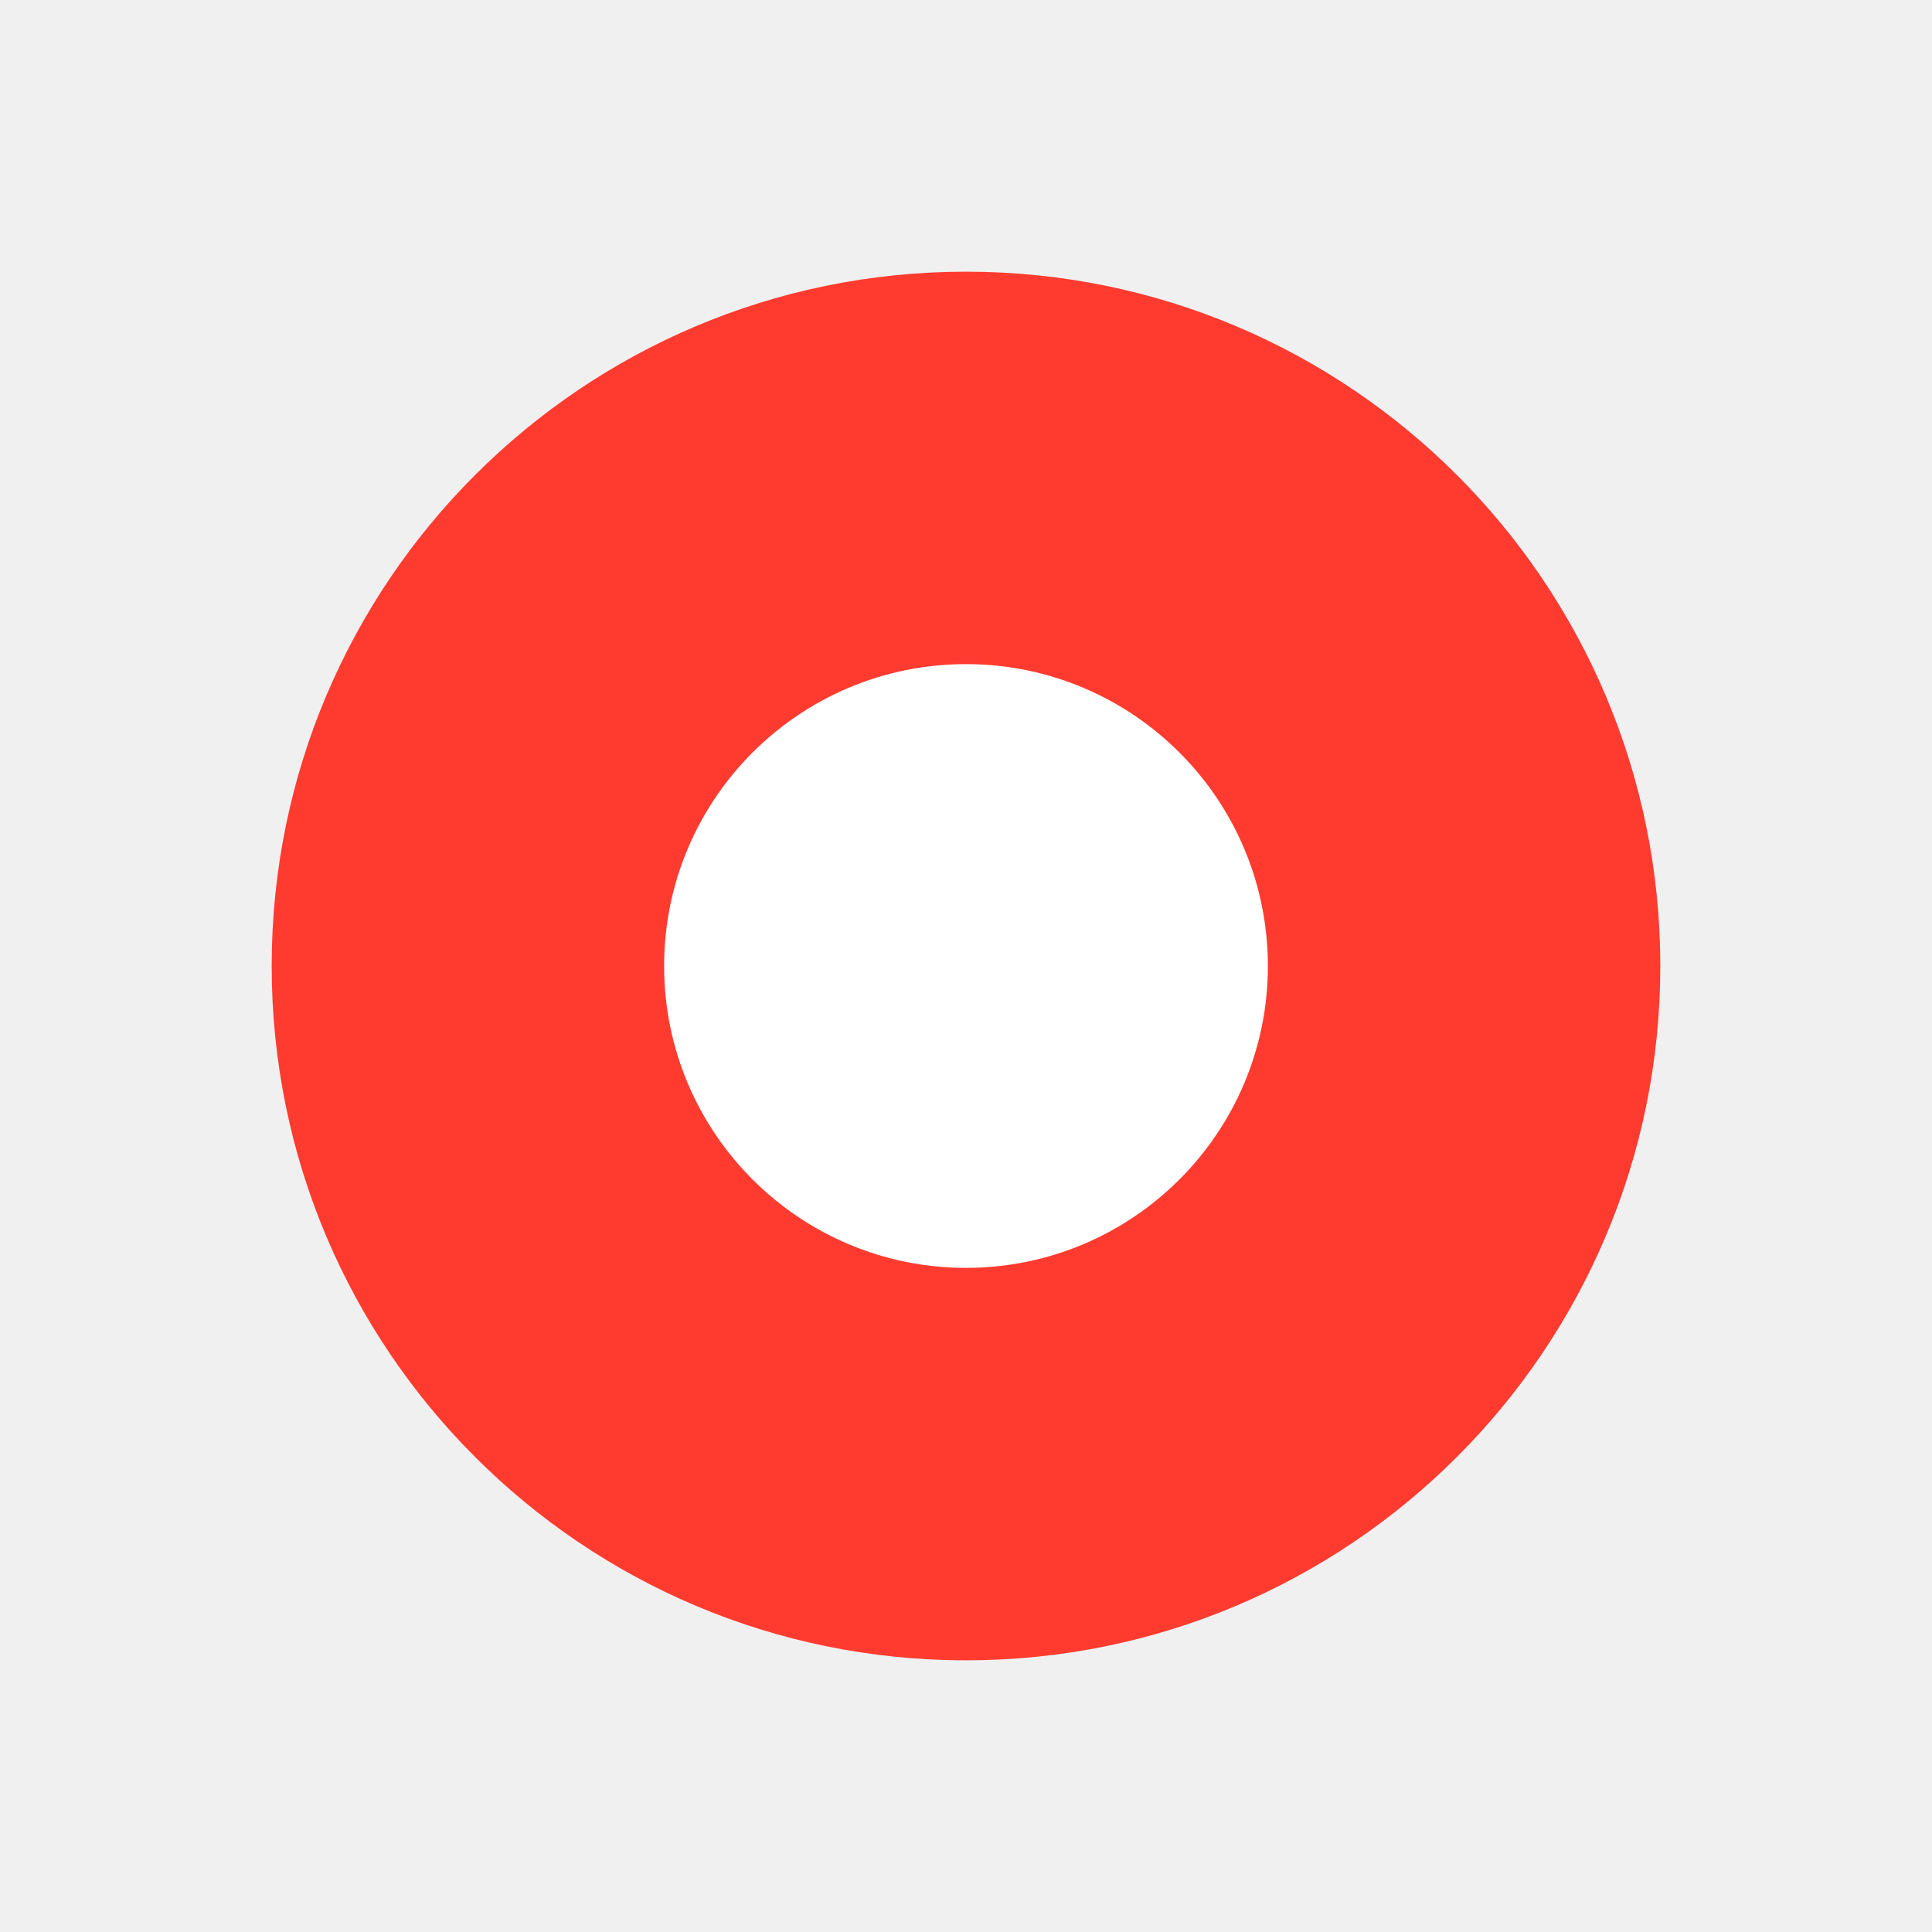
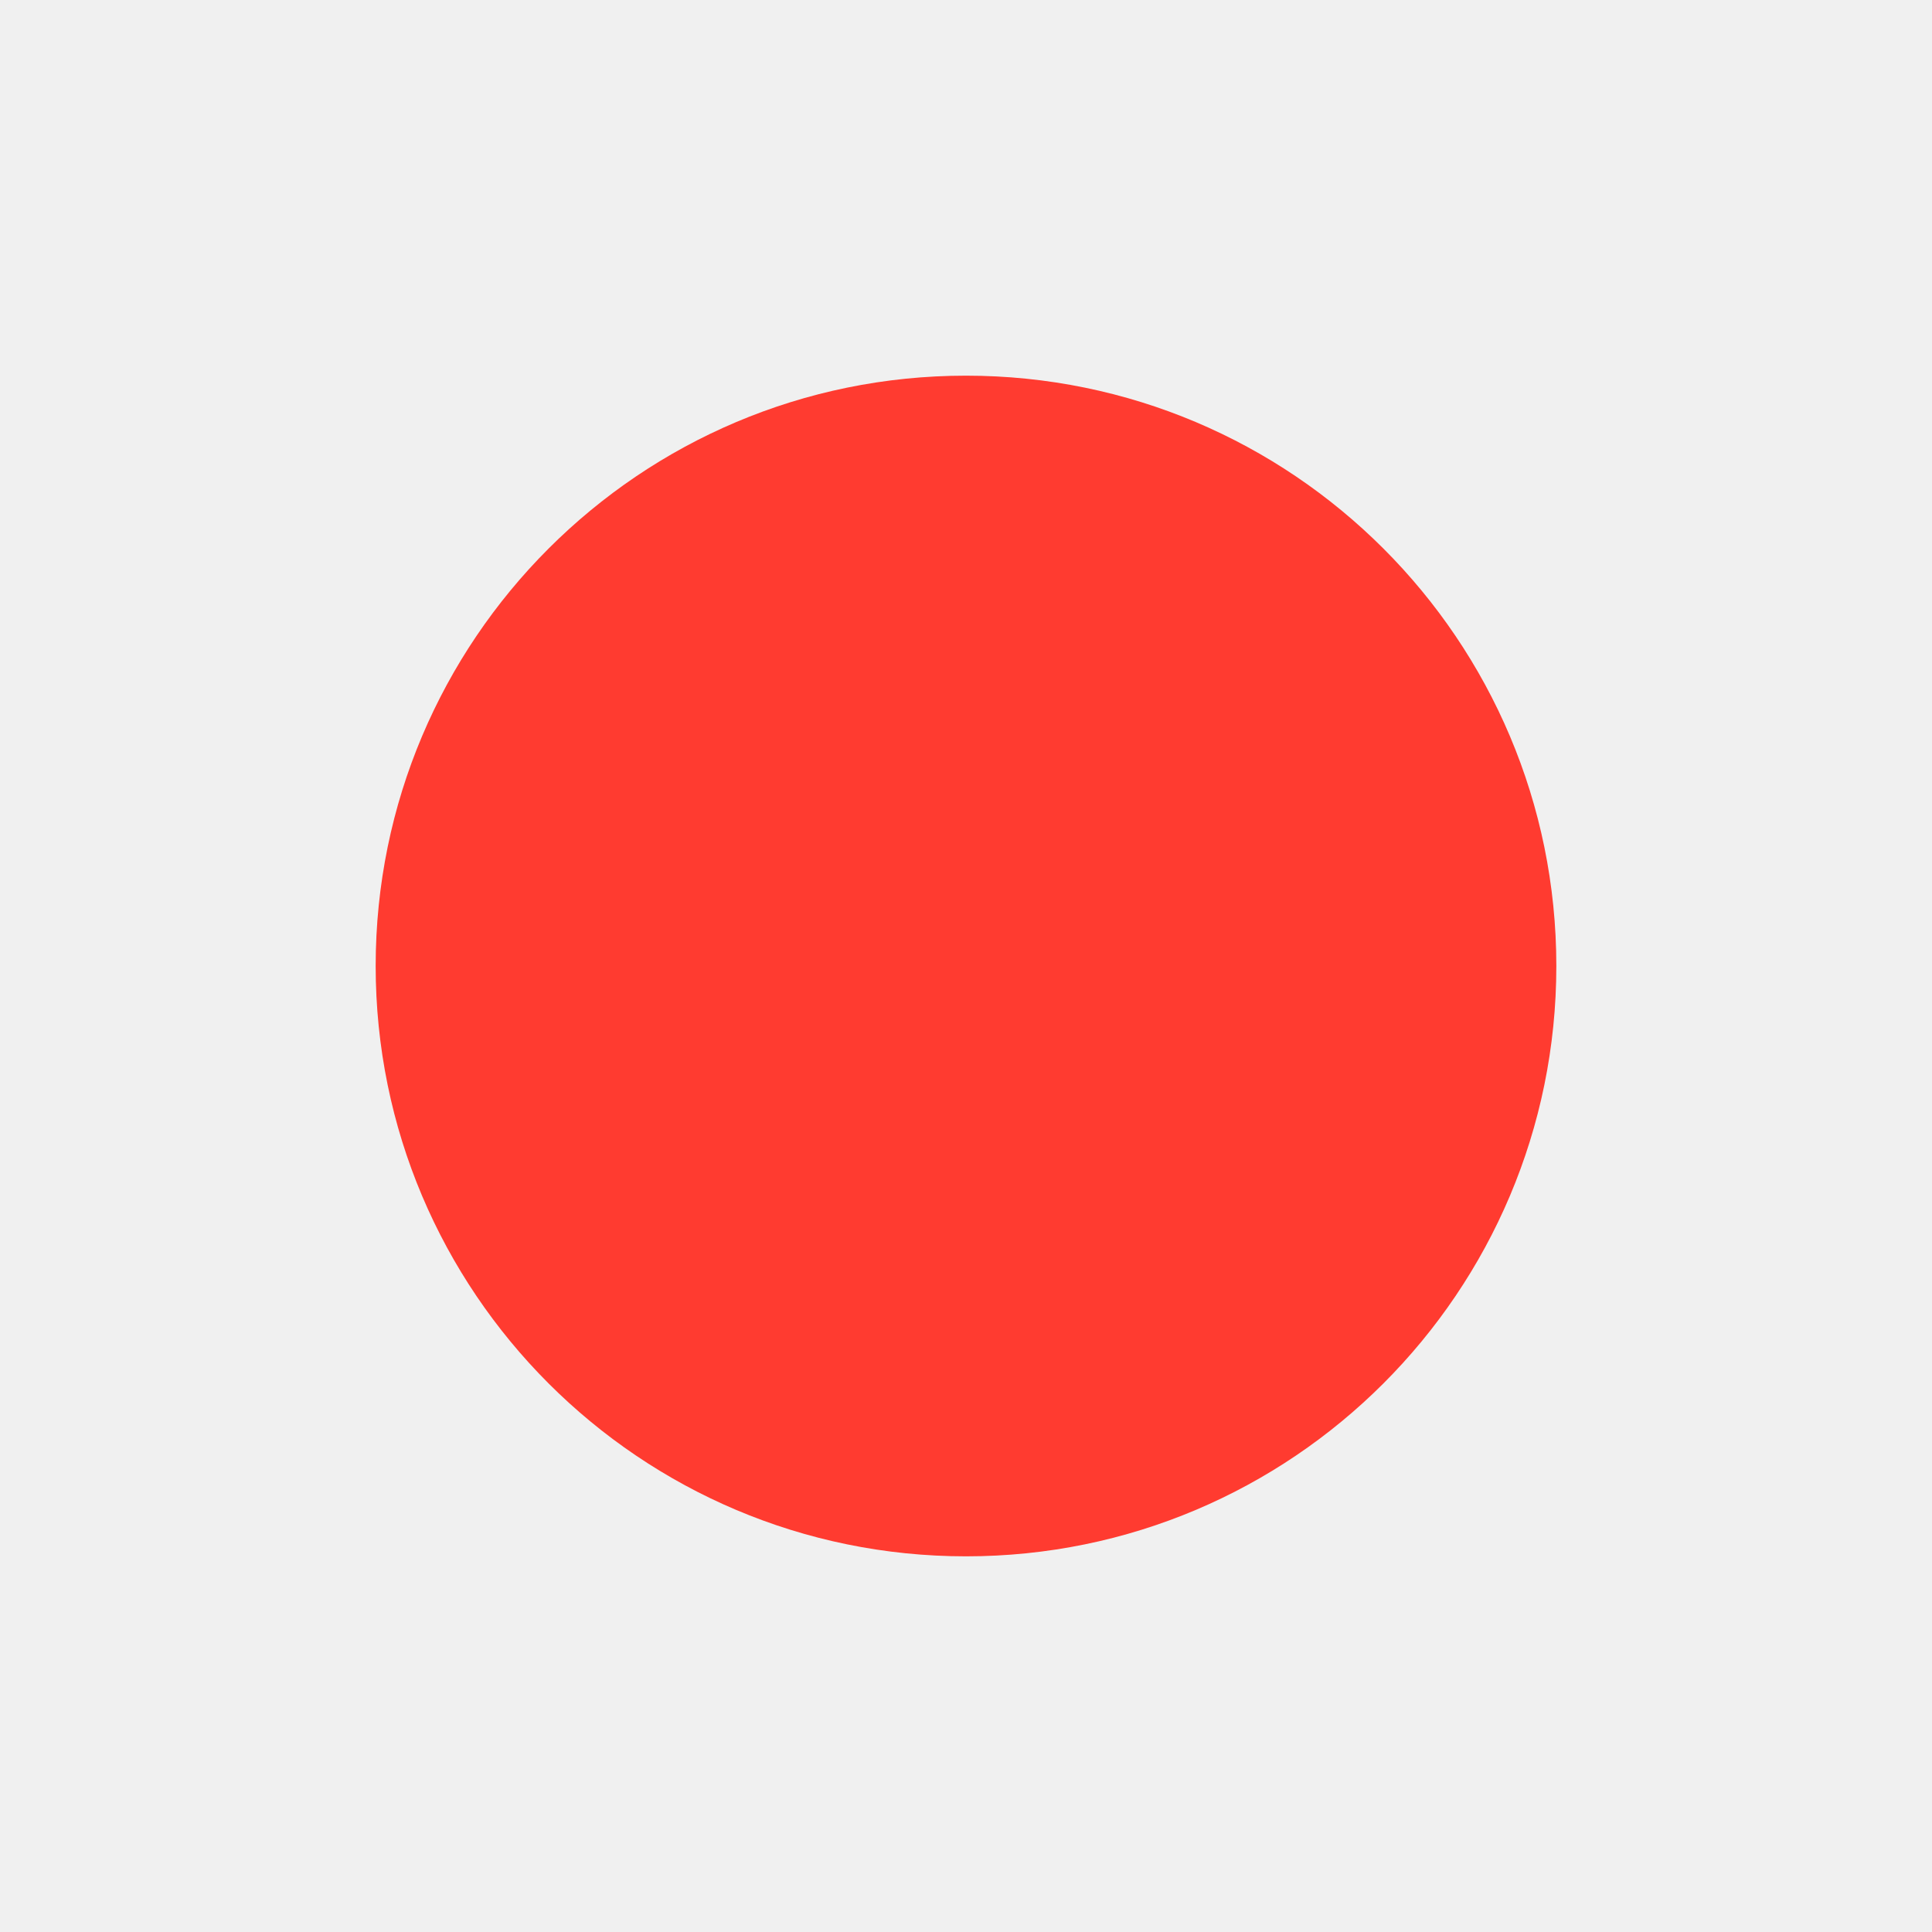
- <svg xmlns="http://www.w3.org/2000/svg" width="64" height="64" viewBox="0 0 64 64">
-   <rect width="64" height="64" fill="none" />
-   <circle cx="32" cy="32" r="23" fill="#FF3B30" />
-   <circle cx="32" cy="32" r="10" fill="#FFFFFF" />
+ <svg xmlns="http://www.w3.org/2000/svg" width="18" height="18" viewBox="0 0 18 18">
+   <rect width="18" height="18" fill="none" />
+   <circle cx="9" cy="9" r="5.5" fill="#FF3B30" />
</svg>
